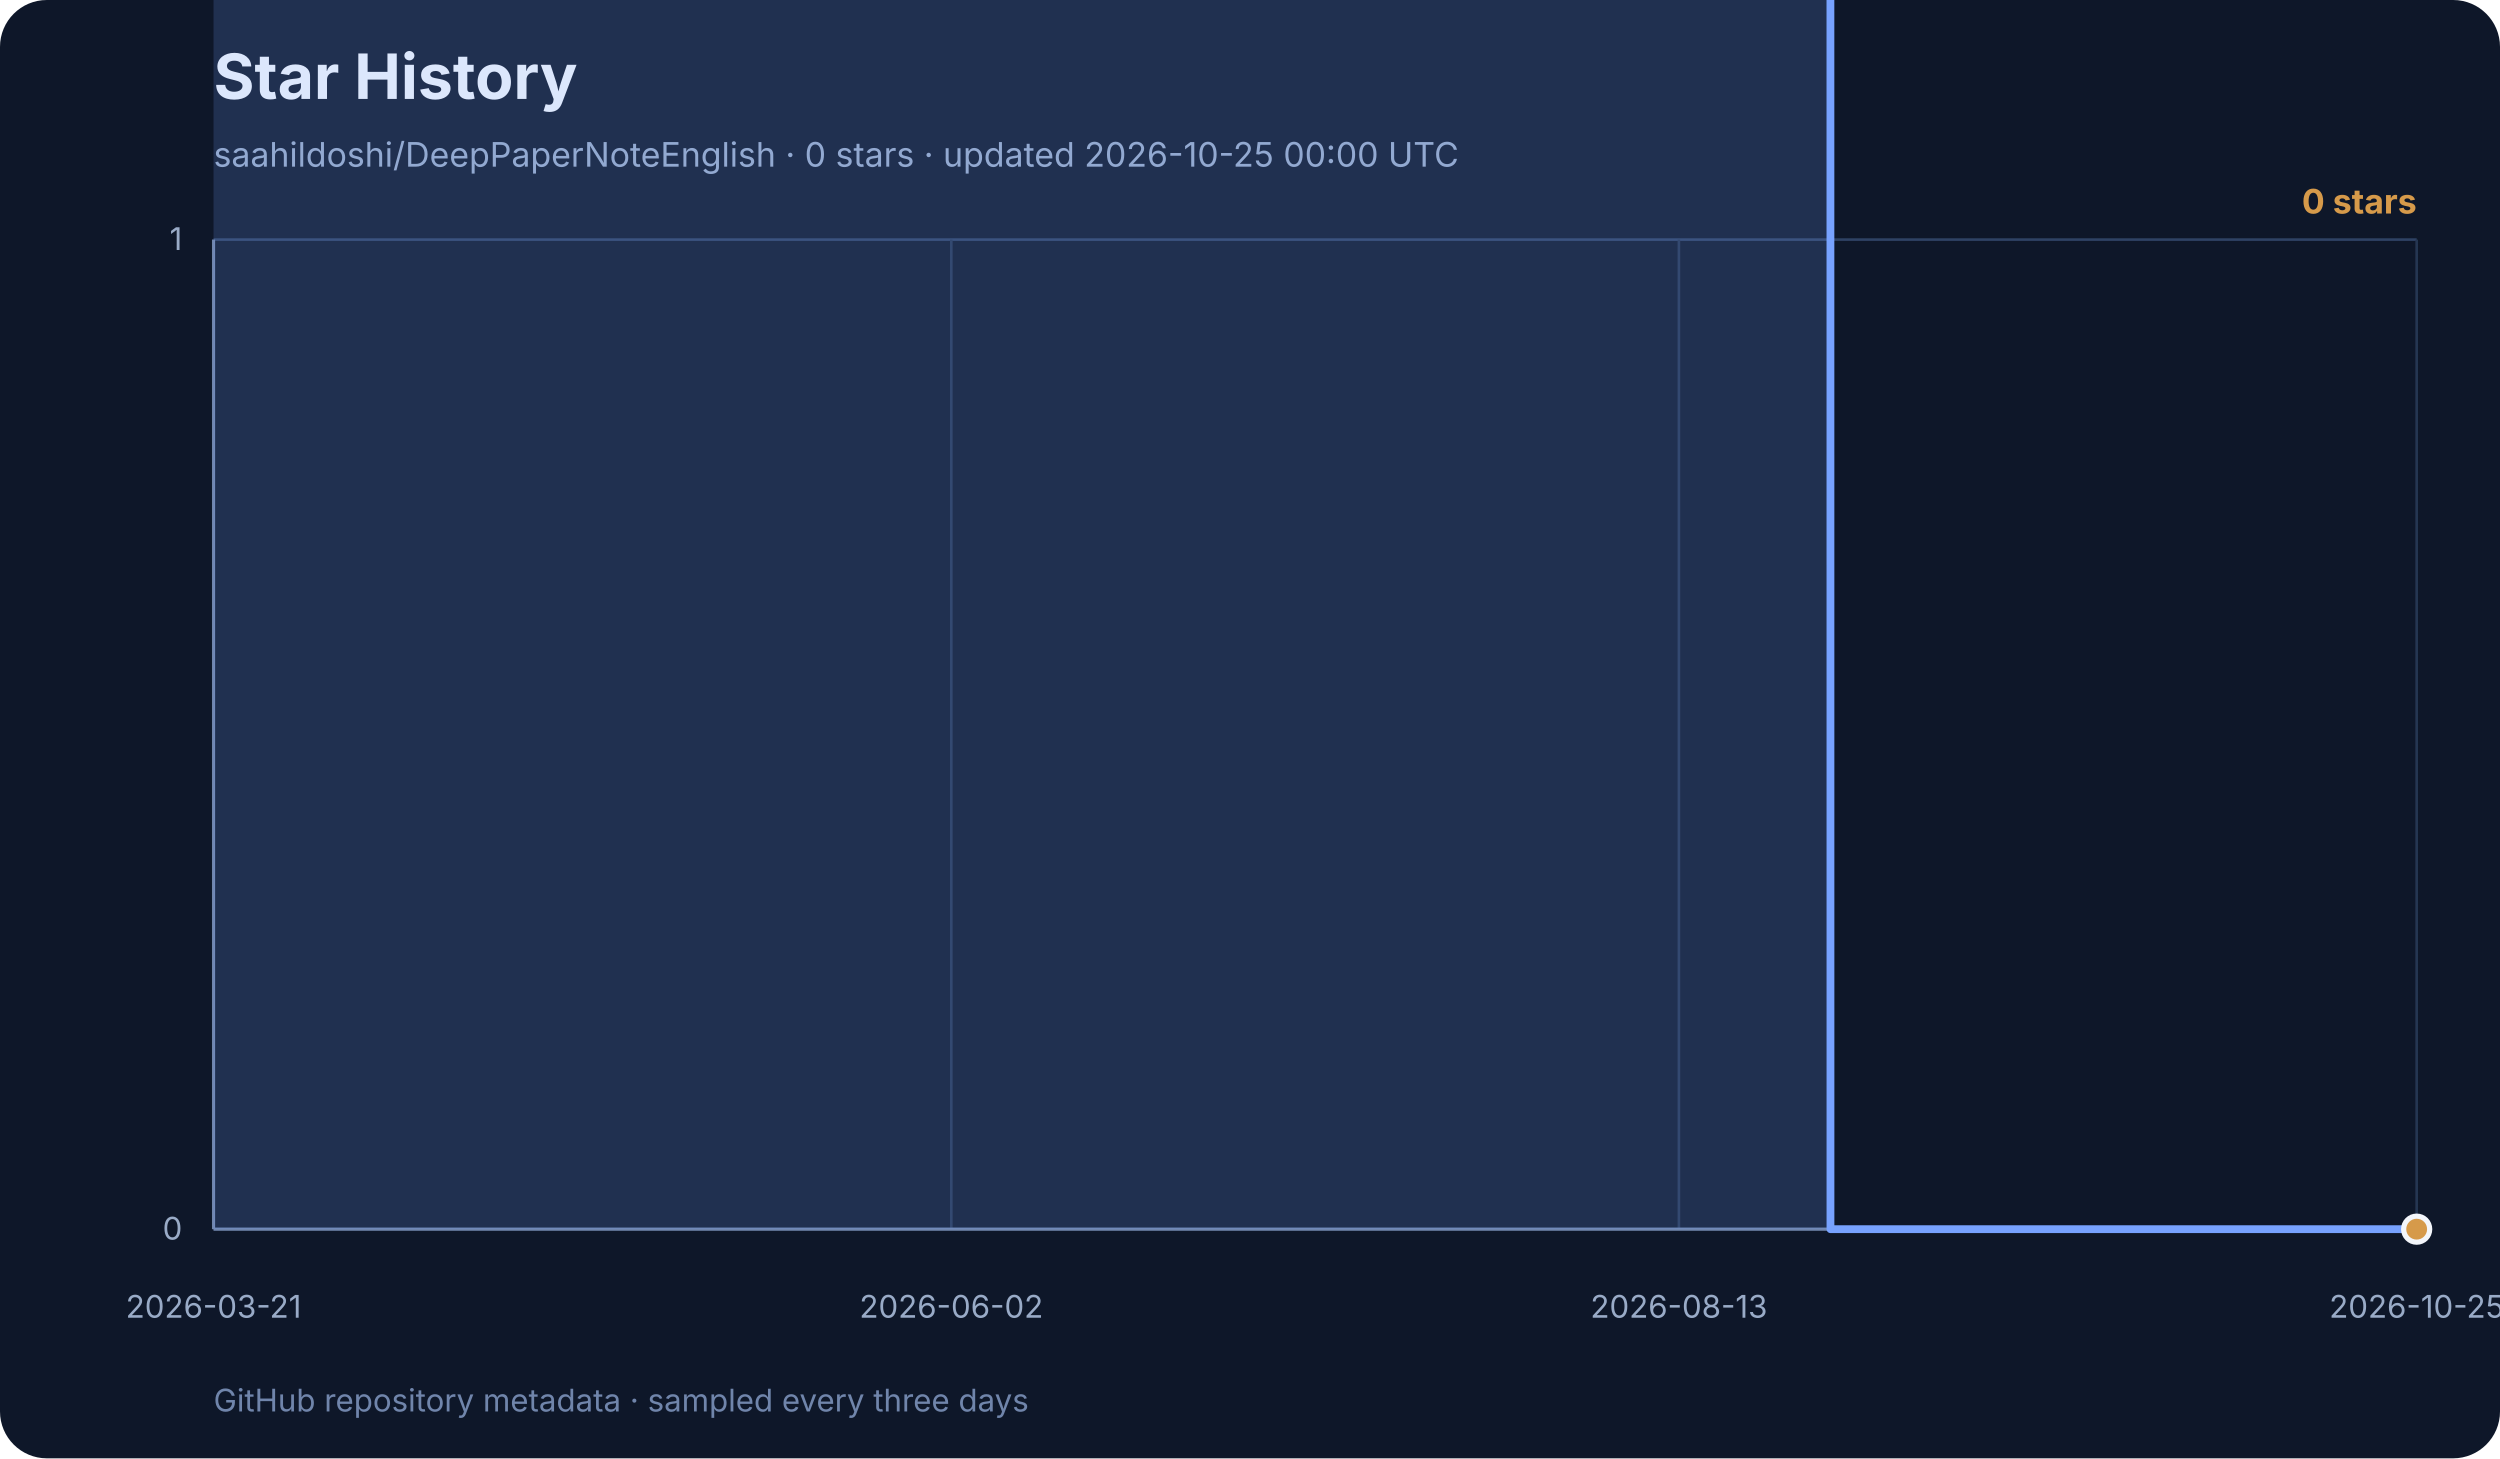
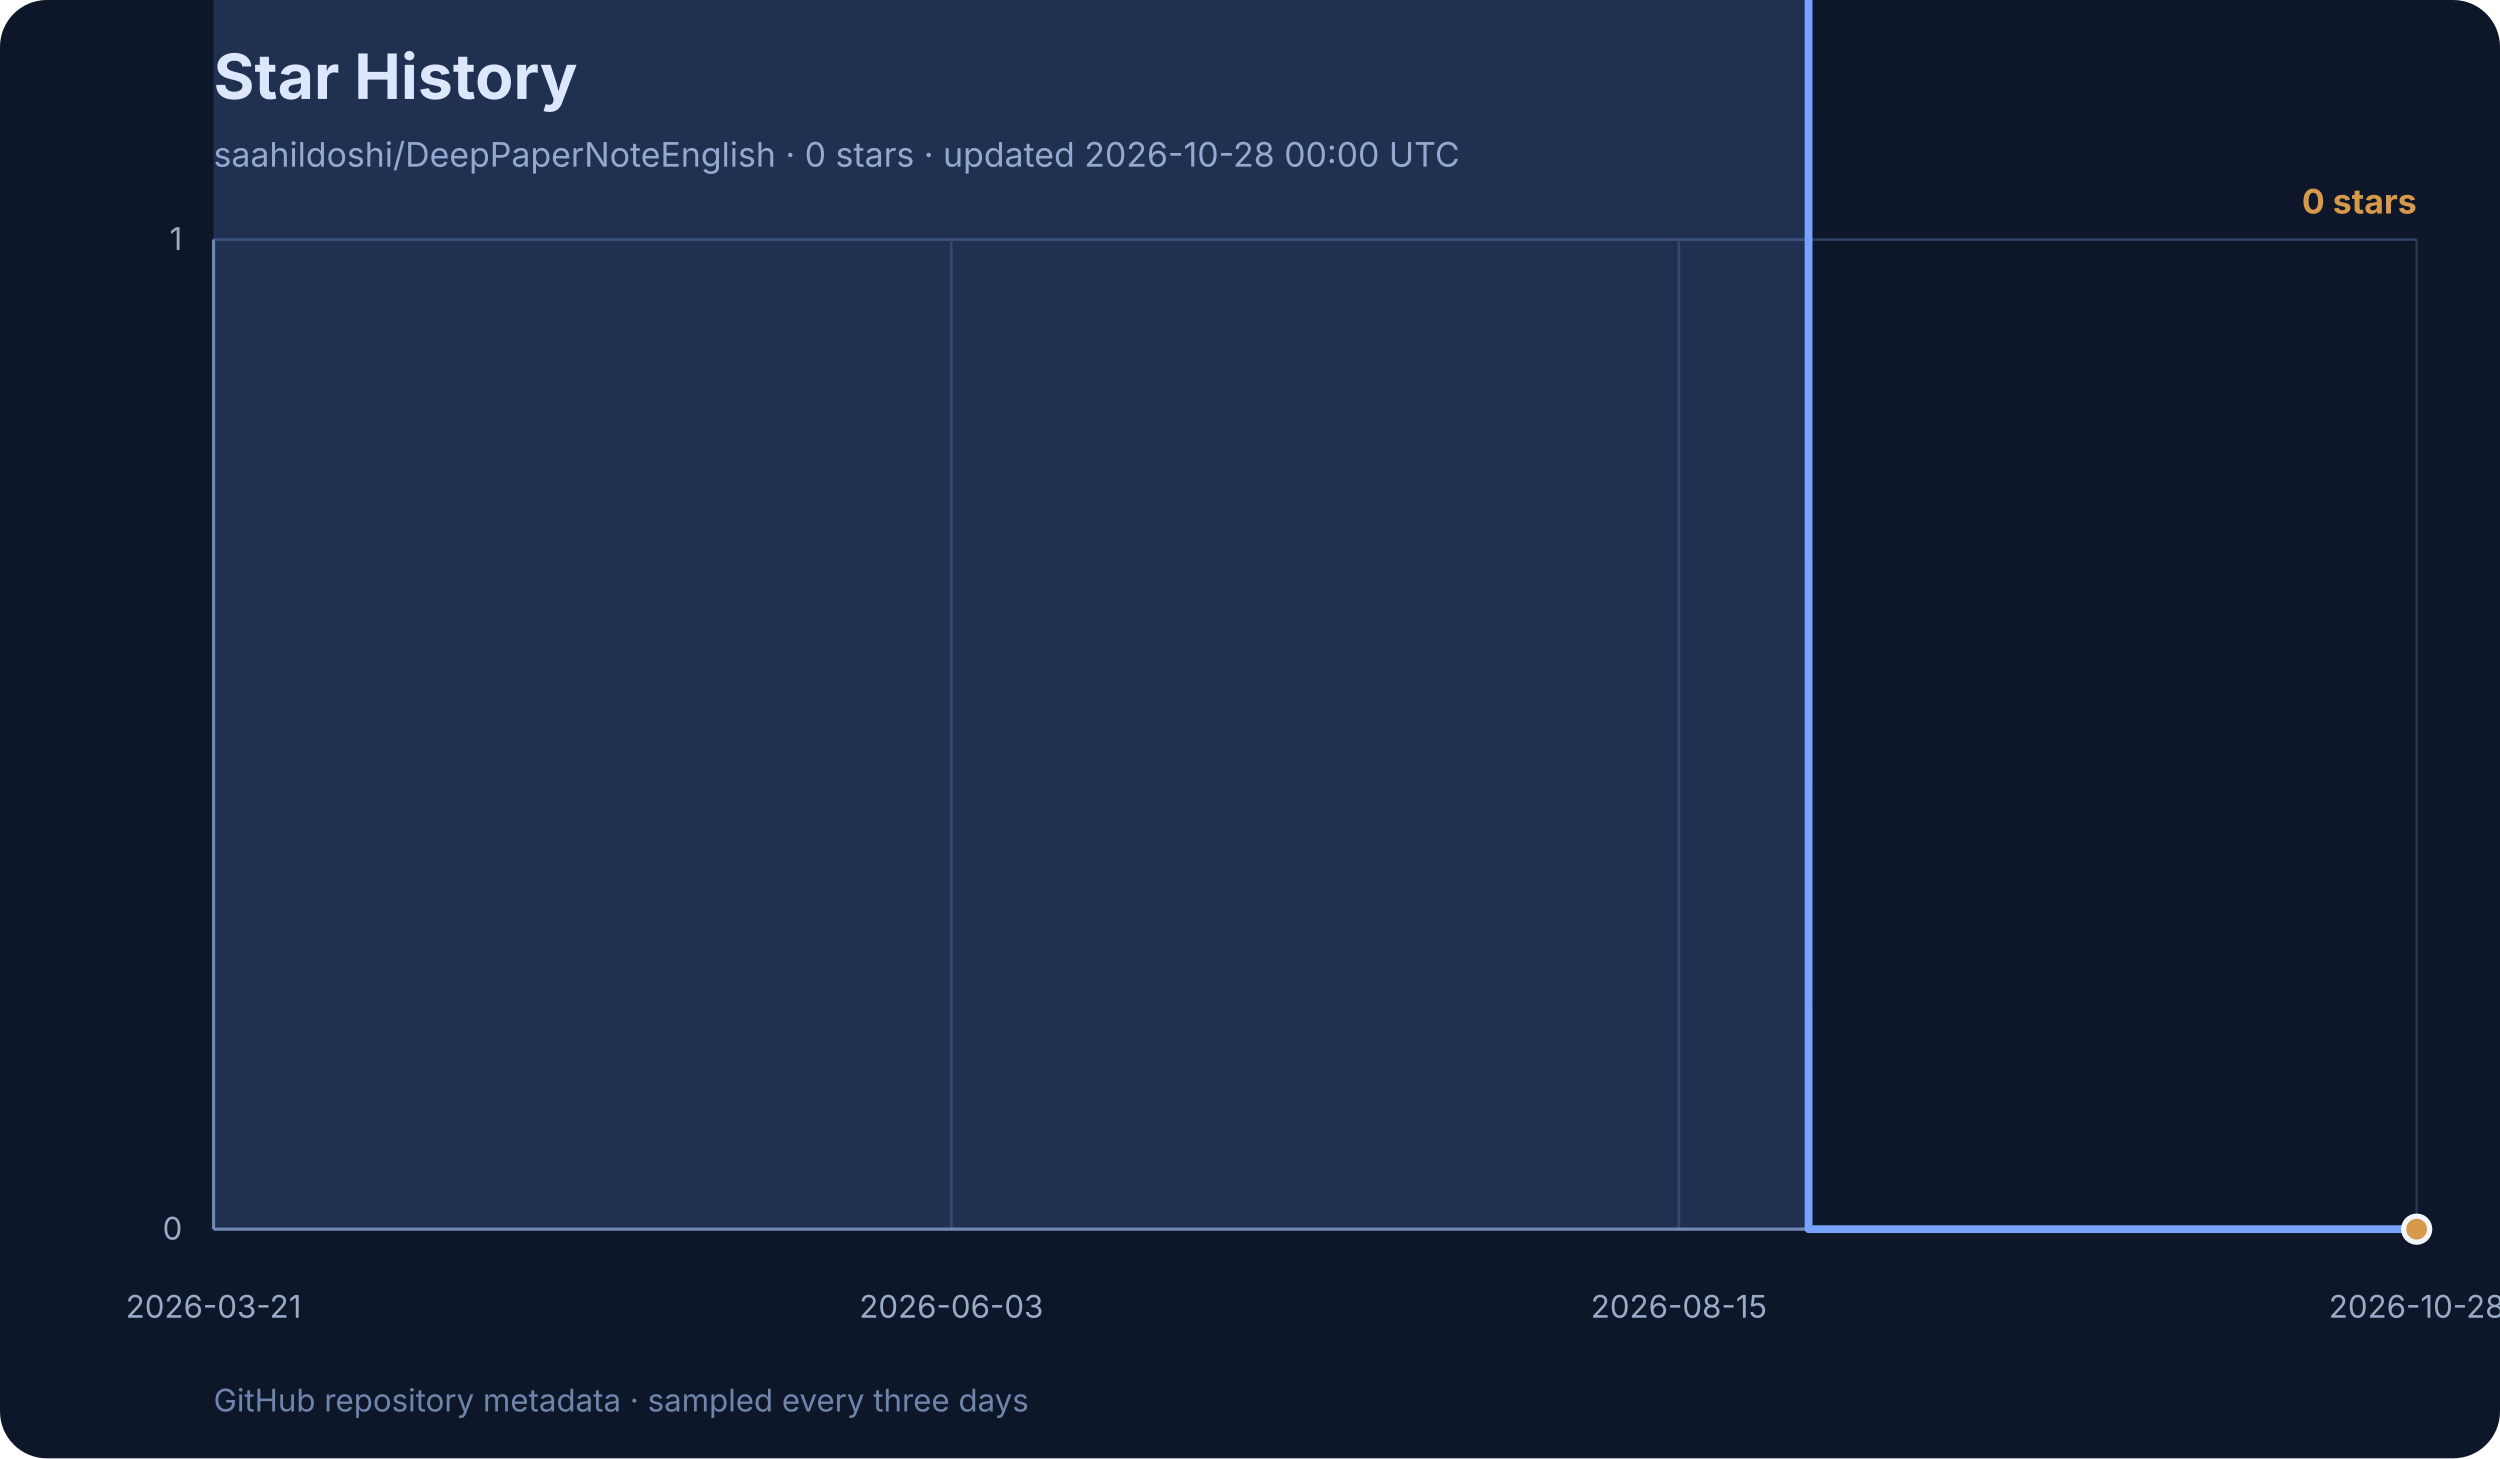
<svg xmlns="http://www.w3.org/2000/svg" width="960" height="560" viewBox="0 0 960 560" role="img" aria-labelledby="title desc">
  <rect width="960" height="560" rx="18" fill="#0e1729" />
  <text x="82" y="38" font-family="Inter, ui-sans-serif, system-ui, sans-serif" font-size="24" font-weight="700" fill="#f3f6fb">Star History</text>
-   <text x="82" y="64" font-family="Inter, ui-sans-serif, system-ui, sans-serif" font-size="13" fill="#99abc7">saahildoshi/DeepPaperNoteEnglish · 0 stars · updated 2026-10-25 00:00 UTC</text>
+   <text x="82" y="64" font-family="Inter, ui-sans-serif, system-ui, sans-serif" font-size="13" fill="#99abc7">saahildoshi/DeepPaperNoteEnglish · 0 stars · updated 2026-10-28 00:00 UTC</text>
  <g font-family="Inter, ui-sans-serif, system-ui, sans-serif">
    <line x1="82" y1="472.0" x2="928" y2="472.0" stroke="#2e4264" stroke-width="1" />
    <text x="70" y="476.0" text-anchor="end" font-size="12" fill="#99abc7">0</text>
    <line x1="82" y1="92.0" x2="928" y2="92.0" stroke="#2e4264" stroke-width="1" />
    <text x="70" y="96.0" text-anchor="end" font-size="12" fill="#99abc7">1</text>
    <line x1="82.0" y1="92" x2="82.0" y2="472" stroke="#253652" stroke-width="1" />
    <text x="82.0" y="506" text-anchor="middle" font-size="12" fill="#99abc7">2026-03-21</text>
    <line x1="365.3" y1="92" x2="365.3" y2="472" stroke="#253652" stroke-width="1" />
-     <text x="365.3" y="506" text-anchor="middle" font-size="12" fill="#99abc7">2026-06-02</text>
+     <text x="365.3" y="506" text-anchor="middle" font-size="12" fill="#99abc7">2026-06-03</text>
    <line x1="644.7" y1="92" x2="644.7" y2="472" stroke="#253652" stroke-width="1" />
-     <text x="644.7" y="506" text-anchor="middle" font-size="12" fill="#99abc7">2026-08-13</text>
+     <text x="644.7" y="506" text-anchor="middle" font-size="12" fill="#99abc7">2026-08-15</text>
    <line x1="928.0" y1="92" x2="928.0" y2="472" stroke="#253652" stroke-width="1" />
-     <text x="928.0" y="506" text-anchor="middle" font-size="12" fill="#99abc7">2026-10-25</text>
+     <text x="928.0" y="506" text-anchor="middle" font-size="12" fill="#99abc7">2026-10-28</text>
    <line x1="82" y1="92" x2="82" y2="472" stroke="#7085ab" stroke-width="1.2" />
    <line x1="82" y1="472" x2="928" y2="472" stroke="#7085ab" stroke-width="1.2" />
-     <polygon points="82,472 82.0,-288.0 89.8,-1048.0 93.6,-1428.0 120.8,-1808.0 124.7,-2188.0 148.0,-2568.0 151.9,-2948.0 155.7,-3328.0 159.6,-3708.0 163.5,-4468.0 167.4,-4848.0 171.3,-5228.0 175.1,-5988.0 182.9,-6368.0 186.8,-7128.0 190.7,-7508.0 194.5,-7888.0 198.4,-9028.0 202.3,-11308.0 206.2,-11688.0 210.1,-12068.0 213.9,-12448.0 217.8,-12828.0 221.7,-13968.0 225.6,-15488.0 229.5,-16248.0 233.3,-16628.0 237.2,-17008.0 241.1,-17388.0 245.0,-18148.0 248.9,-18528.0 256.6,-19288.0 260.5,-21568.0 264.4,-23468.0 268.3,-24228.0 272.2,-24608.0 276.0,-24988.0 279.9,-26128.0 283.8,-27648.0 287.7,-29168.0 291.6,-31068.0 295.4,-32968.0 299.3,-33348.0 303.2,-34868.0 307.1,-36388.0 311.0,-40188.0 314.8,-42468.0 318.7,-44368.0 322.6,-44748.0 326.5,-45508.0 330.4,-47408.0 334.2,-50068.0 338.1,-53488.0 342.0,-55008.0 345.9,-58048.0 349.8,-59568.0 353.7,-59948.0 361.4,-61468.0 365.3,-63368.0 369.2,-64888.0 373.1,-67548.0 376.9,-70208.0 380.8,-71728.0 384.7,-73248.0 388.6,-74768.0 392.5,-75528.0 396.3,-78948.0 400.2,-80088.0 404.1,-81988.0 411.9,-82748.0 415.7,-83508.0 419.6,-85788.0 423.5,-87308.0 427.4,-112388.0 431.3,-131768.0 435.1,-138608.0 439.0,-142408.0 442.9,-146968.0 446.8,-149248.0 450.7,-152288.0 454.6,-154948.0 458.4,-158368.0 462.3,-159508.0 466.2,-160268.0 470.1,-163688.0 474.0,-167108.0 477.8,-169768.0 481.7,-172808.0 485.6,-176228.0 489.5,-176988.0 493.4,-178128.0 497.2,-179268.0 501.1,-181548.0 505.0,-183828.0 508.9,-185348.0 512.8,-187248.0 516.6,-188768.0 520.5,-190668.0 524.4,-192188.0 528.3,-192948.0 532.2,-195608.0 536.0,-196748.0 539.9,-197508.0 543.8,-198268.0 547.7,-198648.0 559.3,-204348.0 571.0,-205868.0 582.6,-211948.0 594.3,-214608.0 598.1,-215748.0 609.8,-217268.0 621.4,-221828.0 633.1,-226388.0 644.7,-231708.0 656.3,-233608.0 668.0,-237028.0 679.6,-238928.0 687.4,-302008.0 691.3,-328228.0 702.9,472.0 714.6,472.0 718.4,472.0 730.1,472.0 753.4,472.0 765.0,472.0 776.7,472.0 788.3,472.0 799.9,472.0 811.6,472.0 823.2,472.0 834.9,472.0 846.5,472.0 858.1,472.0 869.8,472.0 881.4,472.0 893.1,472.0 904.7,472.0 916.4,472.0 928.0,472.0 928.0,472" fill="#77a2ff" opacity="0.18" />
-     <polyline points="82.0,-288.0 89.8,-1048.0 93.6,-1428.0 120.8,-1808.0 124.7,-2188.0 148.0,-2568.0 151.9,-2948.0 155.7,-3328.0 159.6,-3708.0 163.5,-4468.0 167.4,-4848.0 171.3,-5228.0 175.1,-5988.0 182.9,-6368.0 186.8,-7128.0 190.7,-7508.0 194.5,-7888.0 198.4,-9028.0 202.3,-11308.0 206.2,-11688.0 210.1,-12068.0 213.9,-12448.0 217.8,-12828.0 221.7,-13968.0 225.6,-15488.0 229.5,-16248.0 233.3,-16628.0 237.2,-17008.0 241.1,-17388.0 245.0,-18148.0 248.9,-18528.0 256.6,-19288.0 260.5,-21568.0 264.4,-23468.0 268.3,-24228.0 272.2,-24608.0 276.0,-24988.0 279.9,-26128.0 283.8,-27648.0 287.7,-29168.0 291.6,-31068.0 295.4,-32968.0 299.3,-33348.0 303.2,-34868.0 307.1,-36388.0 311.0,-40188.0 314.8,-42468.0 318.7,-44368.0 322.6,-44748.0 326.5,-45508.0 330.4,-47408.0 334.2,-50068.0 338.1,-53488.0 342.0,-55008.0 345.9,-58048.0 349.8,-59568.0 353.7,-59948.0 361.4,-61468.0 365.3,-63368.0 369.2,-64888.0 373.1,-67548.0 376.9,-70208.0 380.8,-71728.0 384.7,-73248.0 388.6,-74768.0 392.5,-75528.0 396.3,-78948.0 400.2,-80088.0 404.1,-81988.0 411.9,-82748.0 415.7,-83508.0 419.6,-85788.0 423.5,-87308.0 427.4,-112388.0 431.3,-131768.0 435.1,-138608.0 439.0,-142408.0 442.9,-146968.0 446.8,-149248.0 450.7,-152288.0 454.6,-154948.0 458.4,-158368.0 462.3,-159508.0 466.2,-160268.0 470.1,-163688.0 474.0,-167108.0 477.8,-169768.0 481.7,-172808.0 485.6,-176228.0 489.5,-176988.0 493.4,-178128.0 497.2,-179268.0 501.1,-181548.0 505.0,-183828.0 508.9,-185348.0 512.8,-187248.0 516.6,-188768.0 520.5,-190668.0 524.4,-192188.0 528.3,-192948.0 532.2,-195608.0 536.0,-196748.0 539.9,-197508.0 543.8,-198268.0 547.7,-198648.0 559.3,-204348.0 571.0,-205868.0 582.6,-211948.0 594.3,-214608.0 598.1,-215748.0 609.8,-217268.0 621.4,-221828.0 633.1,-226388.0 644.7,-231708.0 656.3,-233608.0 668.0,-237028.0 679.6,-238928.0 687.4,-302008.0 691.3,-328228.0 702.9,472.0 714.6,472.0 718.4,472.0 730.1,472.0 753.4,472.0 765.0,472.0 776.7,472.0 788.3,472.0 799.9,472.0 811.6,472.0 823.2,472.0 834.9,472.0 846.5,472.0 858.1,472.0 869.8,472.0 881.4,472.0 893.1,472.0 904.7,472.0 916.4,472.0 928.0,472.0" fill="none" stroke="#77a2ff" stroke-width="3" stroke-linecap="round" stroke-linejoin="round" />
+     <polygon points="82,472 82.0,-288.0 89.7,-1048.0 93.5,-1428.0 120.3,-1808.0 124.1,-2188.0 147.1,-2568.0 150.9,-2948.0 154.7,-3328.0 158.6,-3708.0 162.4,-4468.0 166.2,-4848.0 170.0,-5228.0 173.9,-5988.0 181.5,-6368.0 185.4,-7128.0 189.2,-7508.0 193.0,-7888.0 196.8,-9028.0 200.7,-11308.0 204.5,-11688.0 208.3,-12068.0 212.2,-12448.0 216.0,-12828.0 219.8,-13968.0 223.6,-15488.0 227.5,-16248.0 231.3,-16628.0 235.1,-17008.0 239.0,-17388.0 242.8,-18148.0 246.6,-18528.0 254.3,-19288.0 258.1,-21568.0 261.9,-23468.0 265.7,-24228.0 269.6,-24608.0 273.4,-24988.0 277.2,-26128.0 281.1,-27648.0 284.9,-29168.0 288.7,-31068.0 292.5,-32968.0 296.4,-33348.0 300.2,-34868.0 304.0,-36388.0 307.9,-40188.0 311.7,-42468.0 315.5,-44368.0 319.3,-44748.0 323.2,-45508.0 327.0,-47408.0 330.8,-50068.0 334.7,-53488.0 338.5,-55008.0 342.3,-58048.0 346.1,-59568.0 350.0,-59948.0 357.6,-61468.0 361.4,-63368.0 365.3,-64888.0 369.1,-67548.0 372.9,-70208.0 376.8,-71728.0 380.6,-73248.0 384.4,-74768.0 388.2,-75528.0 392.1,-78948.0 395.9,-80088.0 399.7,-81988.0 407.4,-82748.0 411.2,-83508.0 415.0,-85788.0 418.9,-87308.0 422.7,-112388.0 426.5,-131768.0 430.4,-138608.0 434.2,-142408.0 438.0,-146968.0 441.8,-149248.0 445.7,-152288.0 449.5,-154948.0 453.3,-158368.0 457.1,-159508.0 461.0,-160268.0 464.8,-163688.0 468.6,-167108.0 472.5,-169768.0 476.3,-172808.0 480.1,-176228.0 483.9,-176988.0 487.8,-178128.0 491.6,-179268.0 495.4,-181548.0 499.3,-183828.0 503.1,-185348.0 506.9,-187248.0 510.7,-188768.0 514.6,-190668.0 518.4,-192188.0 522.2,-192948.0 526.1,-195608.0 529.9,-196748.0 533.7,-197508.0 537.5,-198268.0 541.4,-198648.0 552.9,-204348.0 564.3,-205868.0 575.8,-211948.0 587.3,-214608.0 591.1,-215748.0 602.6,-217268.0 614.1,-221828.0 625.6,-226388.0 637.1,-231708.0 648.6,-233608.0 660.0,-237028.0 671.5,-238928.0 679.2,-302008.0 683.0,-328228.0 694.5,472.0 706.0,472.0 709.8,472.0 721.3,472.0 744.3,472.0 755.7,472.0 767.2,472.0 778.7,472.0 790.2,472.0 801.7,472.0 813.2,472.0 824.6,472.0 836.1,472.0 847.6,472.0 859.1,472.0 870.6,472.0 882.1,472.0 893.5,472.0 905.0,472.0 916.5,472.0 928.0,472.0 928.0,472" fill="#77a2ff" opacity="0.18" />
+     <polyline points="82.0,-288.0 89.7,-1048.0 93.5,-1428.0 120.3,-1808.0 124.1,-2188.0 147.1,-2568.0 150.9,-2948.0 154.7,-3328.0 158.6,-3708.0 162.4,-4468.0 166.2,-4848.0 170.0,-5228.0 173.9,-5988.0 181.5,-6368.0 185.4,-7128.0 189.2,-7508.0 193.0,-7888.0 196.8,-9028.0 200.7,-11308.0 204.5,-11688.0 208.3,-12068.0 212.2,-12448.0 216.0,-12828.0 219.8,-13968.0 223.6,-15488.0 227.5,-16248.0 231.3,-16628.0 235.1,-17008.0 239.0,-17388.0 242.8,-18148.0 246.6,-18528.0 254.3,-19288.0 258.1,-21568.0 261.9,-23468.0 265.7,-24228.0 269.6,-24608.0 273.4,-24988.0 277.2,-26128.0 281.1,-27648.0 284.9,-29168.0 288.7,-31068.0 292.5,-32968.0 296.4,-33348.0 300.2,-34868.0 304.0,-36388.0 307.9,-40188.0 311.7,-42468.0 315.5,-44368.0 319.3,-44748.0 323.2,-45508.0 327.0,-47408.0 330.8,-50068.0 334.7,-53488.0 338.5,-55008.0 342.3,-58048.0 346.1,-59568.0 350.0,-59948.0 357.6,-61468.0 361.4,-63368.0 365.3,-64888.0 369.1,-67548.0 372.9,-70208.0 376.8,-71728.0 380.6,-73248.0 384.4,-74768.0 388.2,-75528.0 392.1,-78948.0 395.9,-80088.0 399.7,-81988.0 407.4,-82748.0 411.2,-83508.0 415.0,-85788.0 418.9,-87308.0 422.7,-112388.0 426.5,-131768.0 430.4,-138608.0 434.2,-142408.0 438.0,-146968.0 441.8,-149248.0 445.7,-152288.0 449.5,-154948.0 453.3,-158368.0 457.1,-159508.0 461.0,-160268.0 464.8,-163688.0 468.6,-167108.0 472.5,-169768.0 476.3,-172808.0 480.1,-176228.0 483.9,-176988.0 487.8,-178128.0 491.6,-179268.0 495.4,-181548.0 499.3,-183828.0 503.1,-185348.0 506.9,-187248.0 510.7,-188768.0 514.6,-190668.0 518.4,-192188.0 522.2,-192948.0 526.1,-195608.0 529.9,-196748.0 533.7,-197508.0 537.5,-198268.0 541.4,-198648.0 552.9,-204348.0 564.3,-205868.0 575.8,-211948.0 587.3,-214608.0 591.1,-215748.0 602.6,-217268.0 614.1,-221828.0 625.6,-226388.0 637.1,-231708.0 648.6,-233608.0 660.0,-237028.0 671.5,-238928.0 679.2,-302008.0 683.0,-328228.0 694.5,472.0 706.0,472.0 709.8,472.0 721.3,472.0 744.3,472.0 755.7,472.0 767.2,472.0 778.7,472.0 790.2,472.0 801.7,472.0 813.2,472.0 824.6,472.0 836.1,472.0 847.6,472.0 859.1,472.0 870.6,472.0 882.1,472.0 893.5,472.0 905.0,472.0 916.5,472.0 928.0,472.0" fill="none" stroke="#77a2ff" stroke-width="3" stroke-linecap="round" stroke-linejoin="round" />
    <circle cx="928.0" cy="472.0" r="5" fill="#d69a4a" stroke="#f3f6fb" stroke-width="2" />
    <text x="928" y="82" text-anchor="end" font-size="13" font-weight="700" fill="#d69a4a">0 stars</text>
    <text x="82" y="542" font-size="12" fill="#7085ab">
      GitHub repository metadata · sampled every three days
    </text>
  </g>
</svg>
